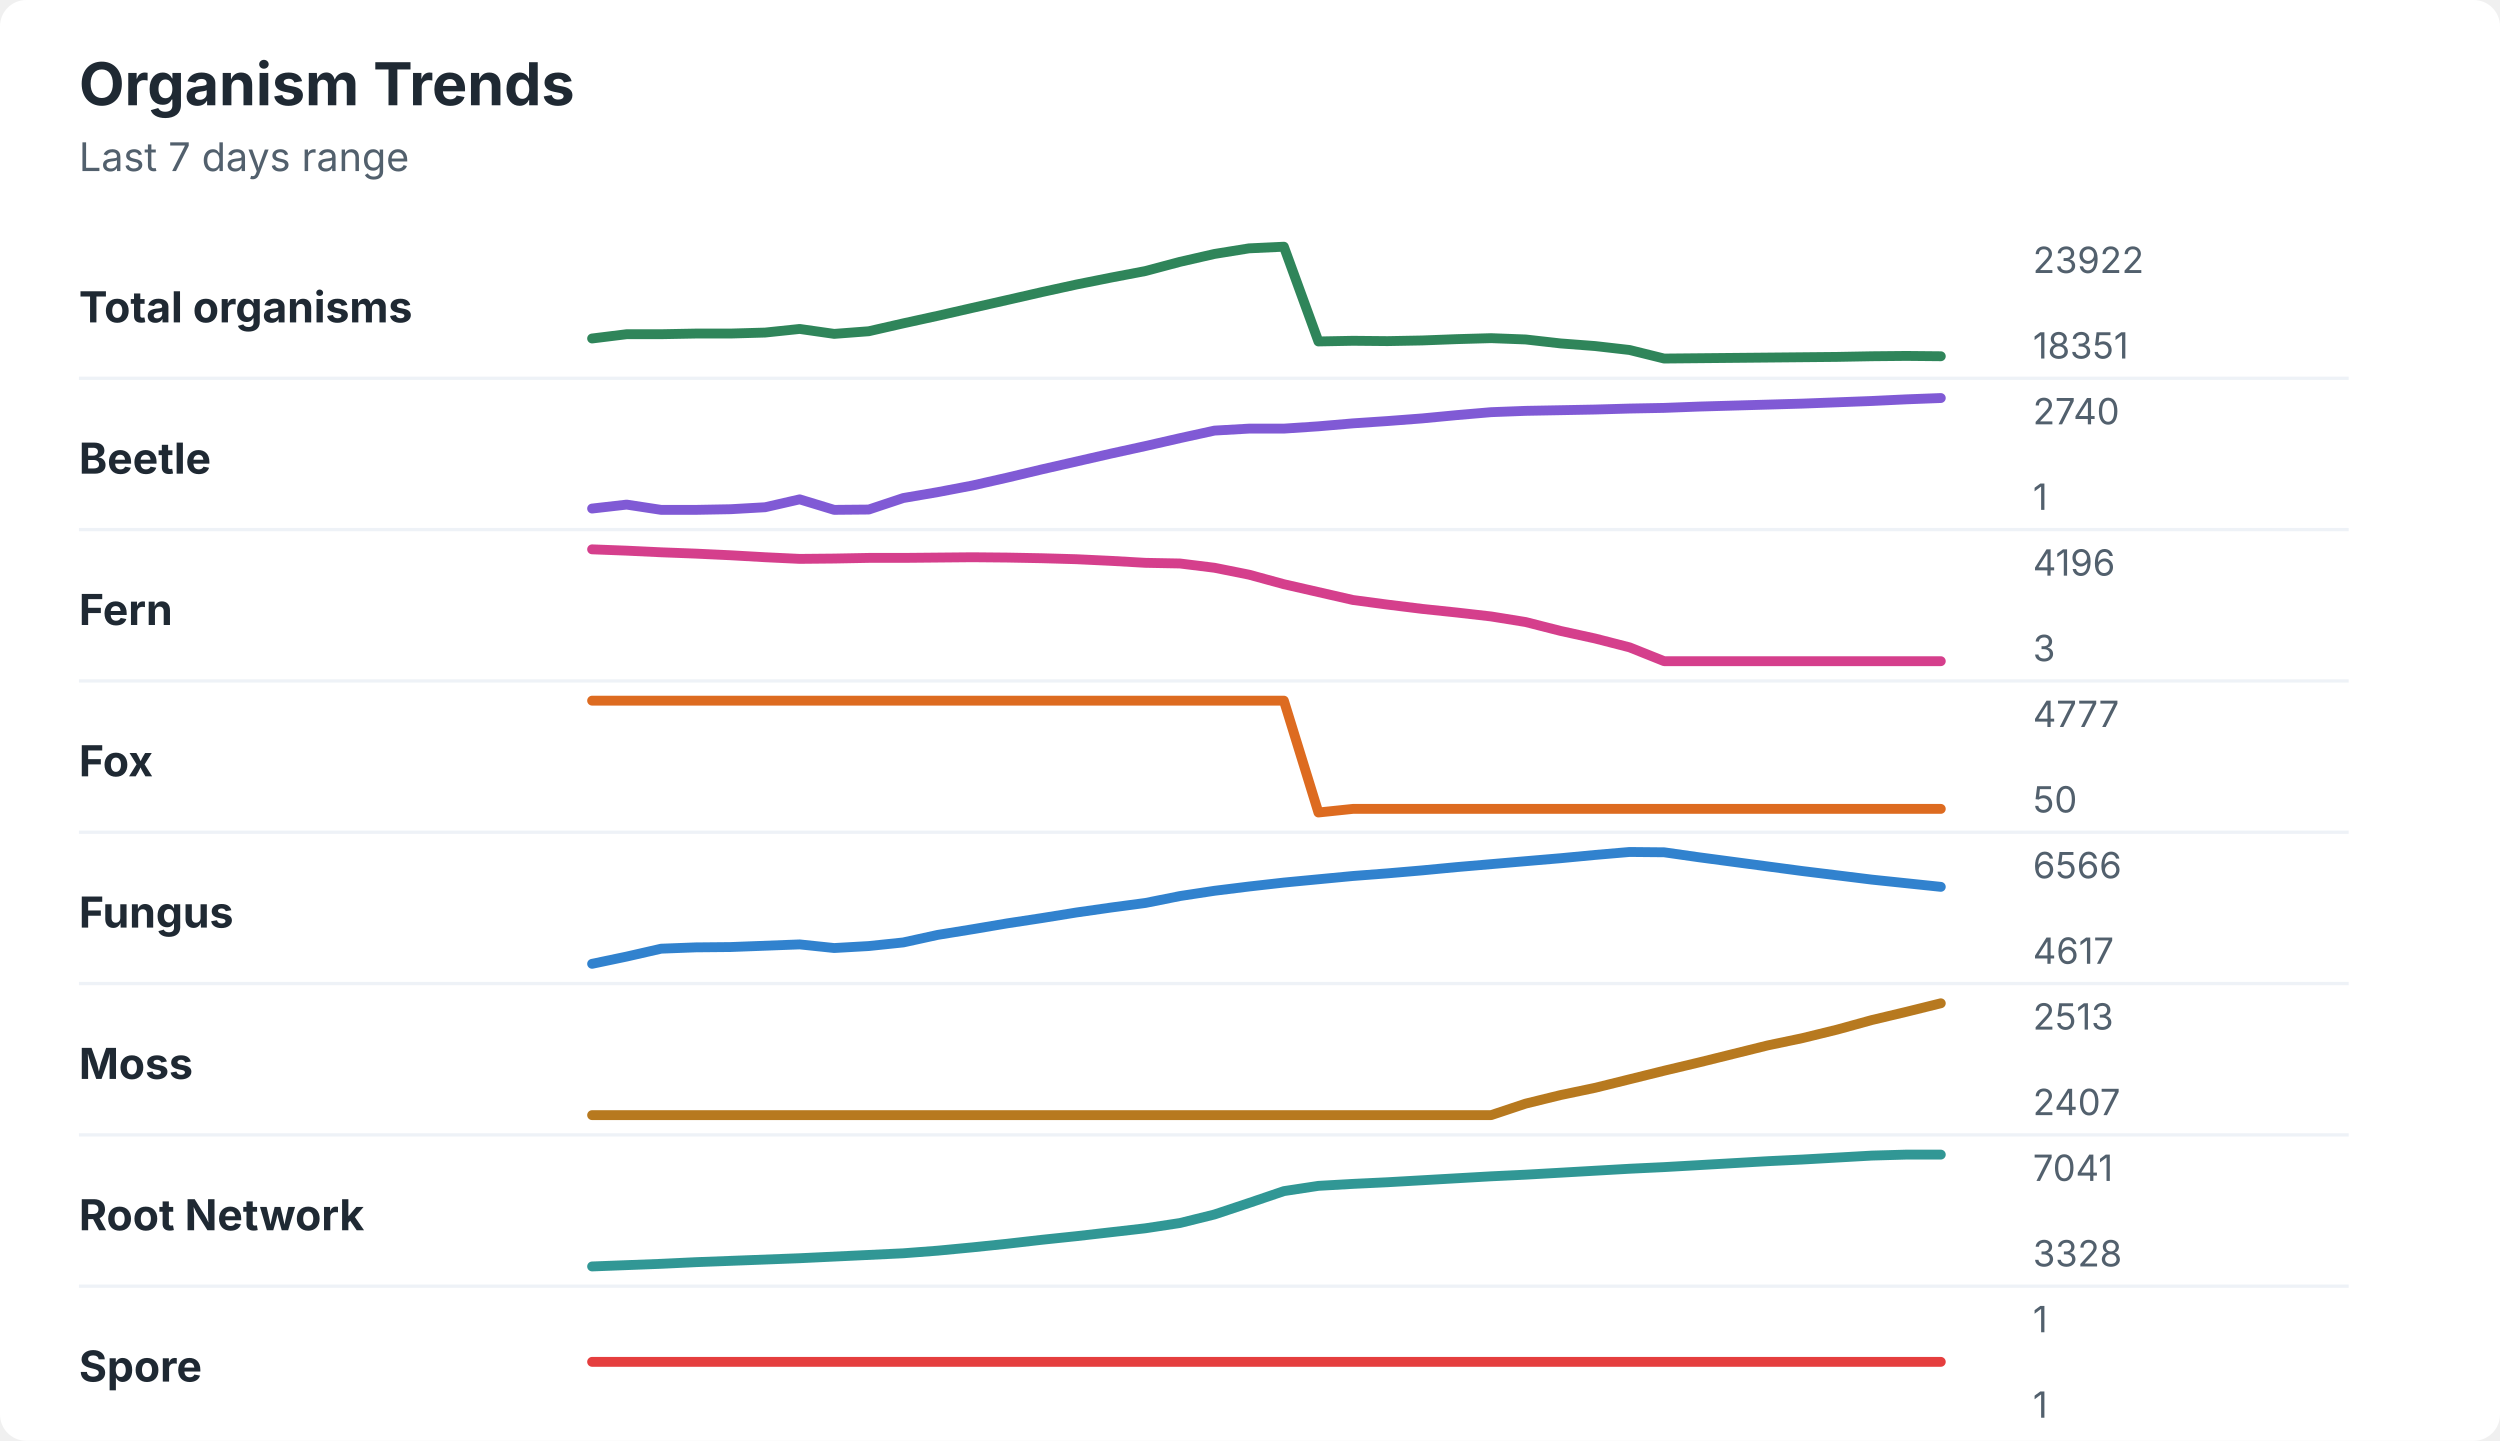
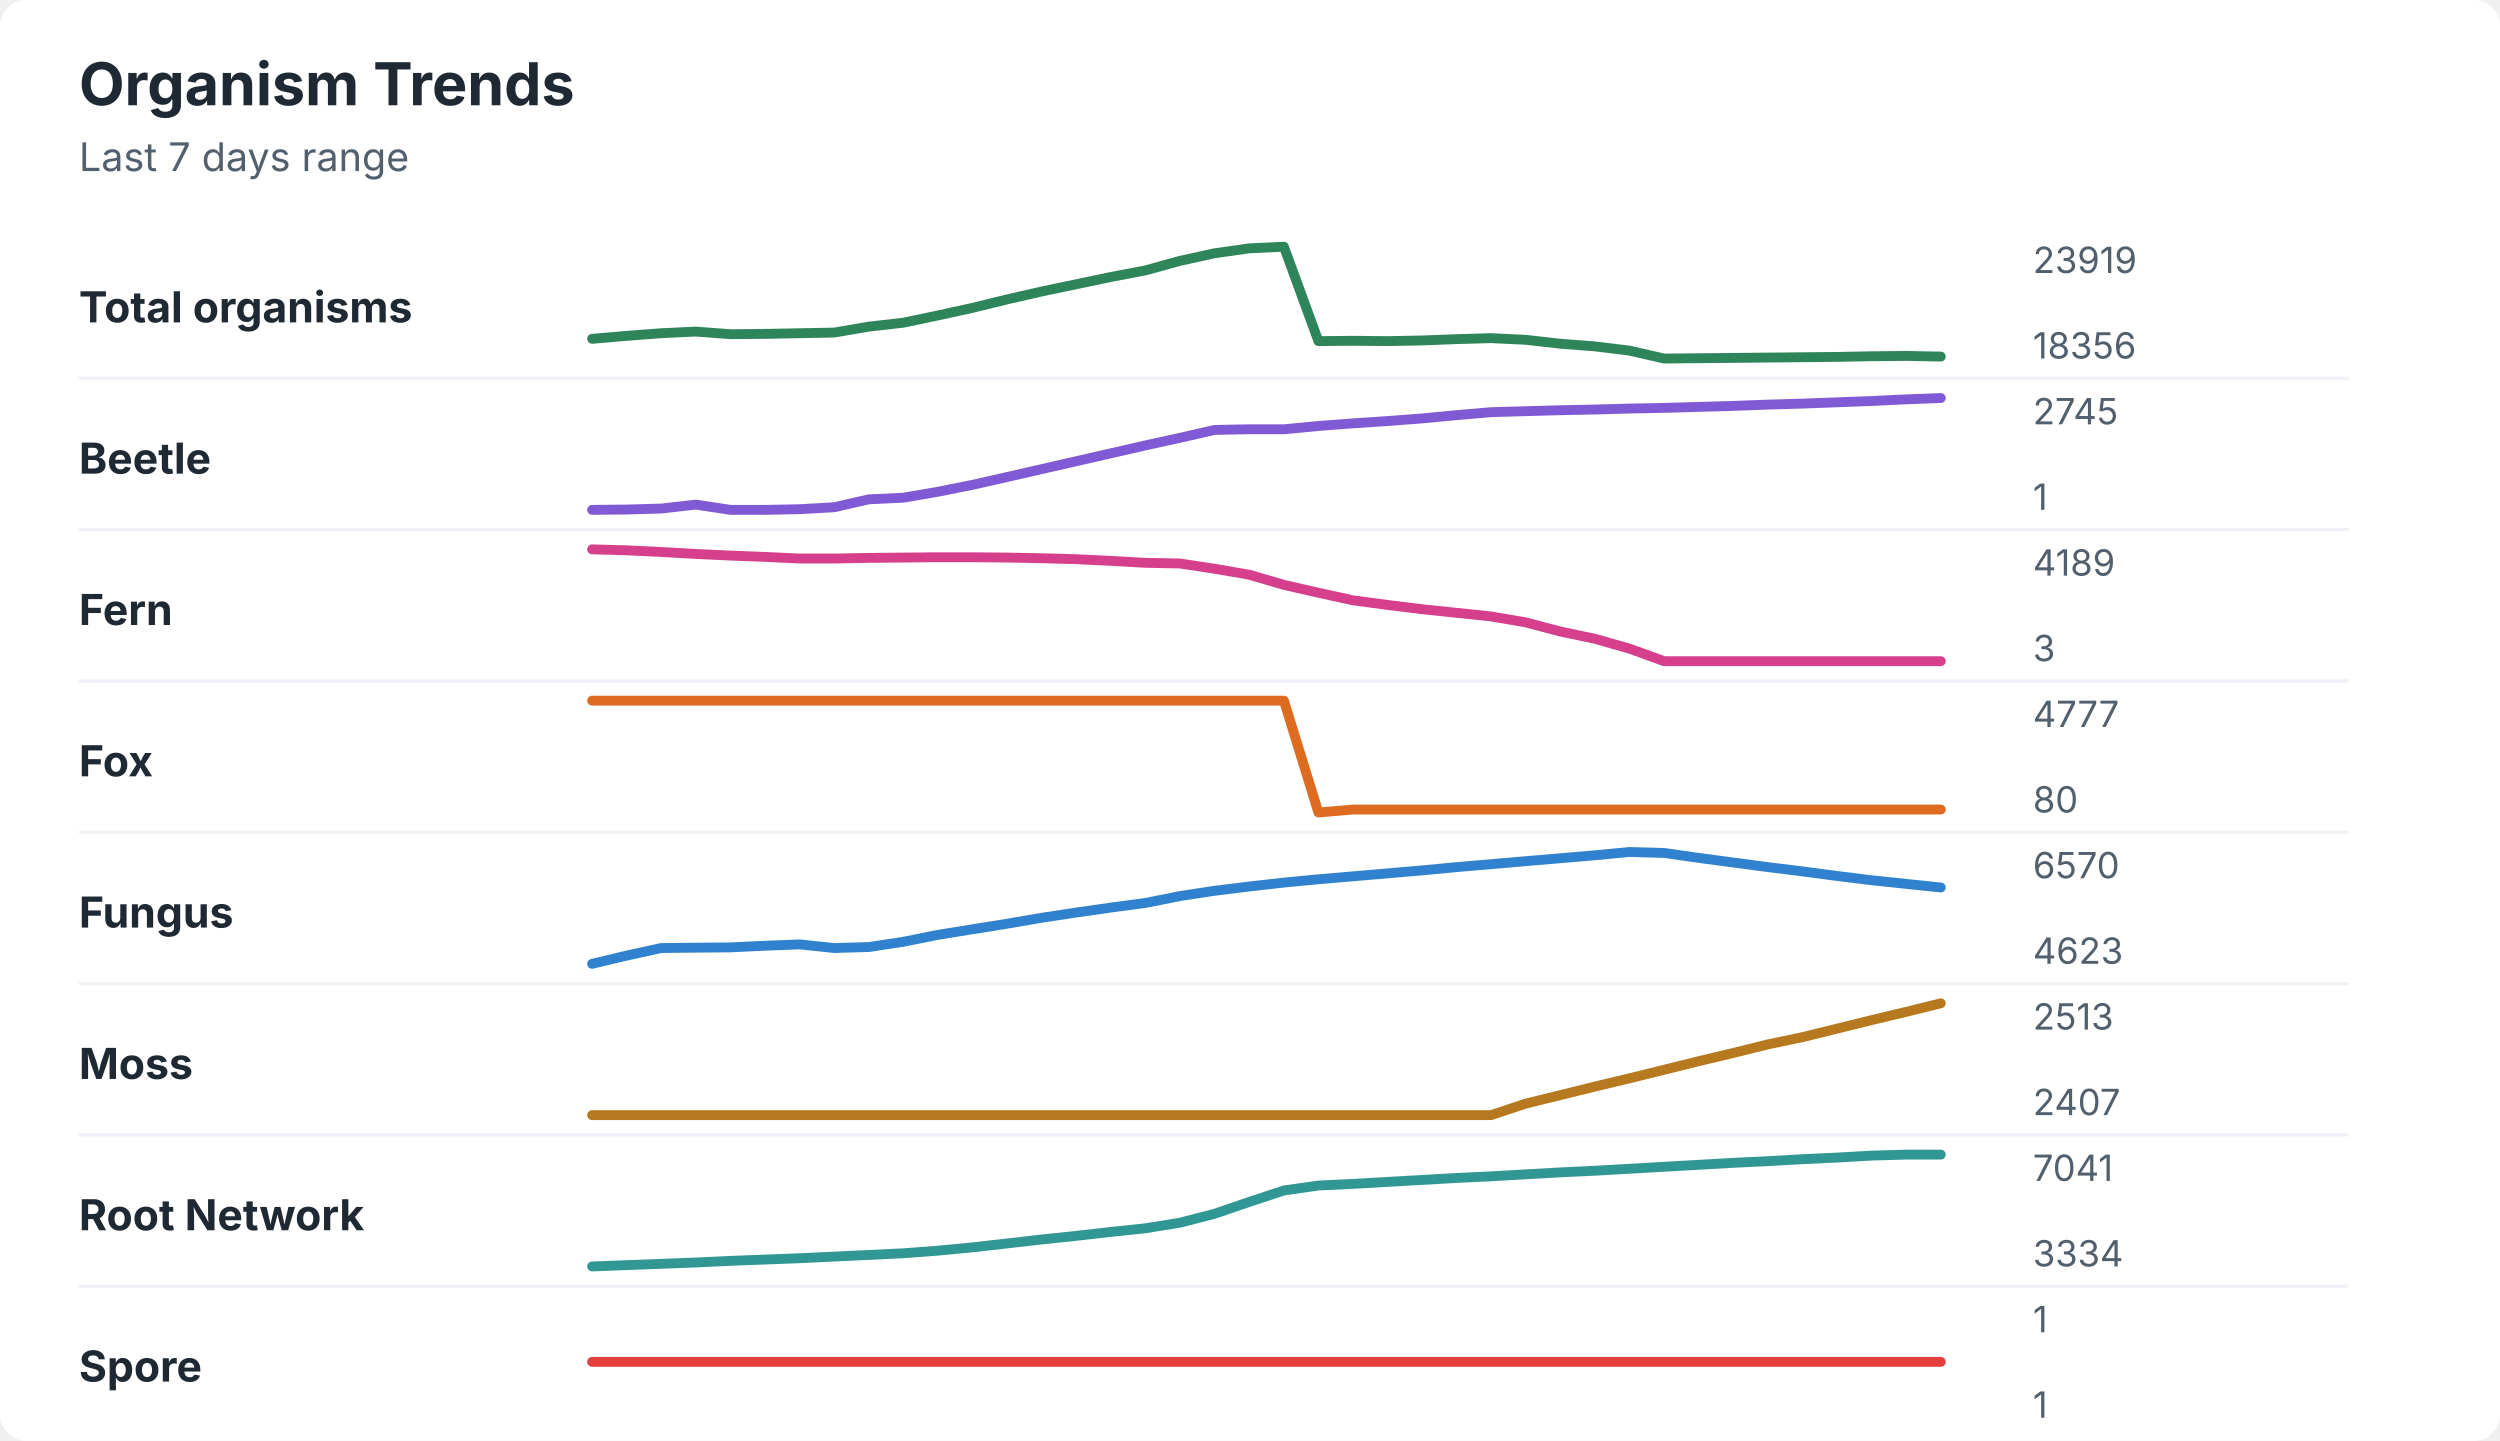
<svg xmlns="http://www.w3.org/2000/svg" width="760" height="438" viewBox="0 0 760 438" role="img" aria-labelledby="title desc">
  <rect width="760" height="438" rx="8" fill="#ffffff" />
  <style>
    text { font-family: -apple-system, BlinkMacSystemFont, "Segoe UI", sans-serif; }
    .title { font-size: 18px; font-weight: 700; fill: #1f2933; }
    .subtitle { font-size: 12px; fill: #52606d; }
    .label { font-size: 13px; font-weight: 650; fill: #1f2933; }
    .axis-value { font-size: 11px; fill: #52606d; }
    .separator { stroke: #eef2f7; stroke-width: 1; }
  </style>
  <text x="24" y="32" class="title">Organism Trends</text>
  <text x="24" y="52" class="subtitle">Last 7 days range</text>
  <text x="24" y="98" class="label">Total organisms</text>
-   <polyline points="180.0,102.9 190.5,101.6 201.0,101.6 211.5,101.4 222.1,101.4 232.6,101.1 243.1,100.0 253.6,101.5 264.1,100.7 274.6,98.3 285.1,96.0 295.6,93.6 306.2,91.2 316.7,88.8 327.2,86.5 337.7,84.4 348.2,82.4 358.7,79.6 369.2,77.2 379.7,75.5 390.3,75.0 400.8,103.8 411.3,103.6 421.8,103.7 432.3,103.5 442.8,103.1 453.3,102.8 463.8,103.2 474.4,104.4 484.9,105.2 495.4,106.4 505.9,109.0 516.4,108.9 526.9,108.8 537.4,108.7 547.9,108.6 558.5,108.5 569.0,108.3 579.5,108.2 590.0,108.3 " fill="none" stroke="#2f855a" stroke-width="3" stroke-linecap="round" stroke-linejoin="round" />
-   <text x="618" y="83" class="axis-value">23922</text>
-   <text x="618" y="109" class="axis-value">18351</text>
+   <polyline points="180.0,103.0 190.5,102.1 201.0,101.3 211.5,100.8 222.1,101.6 232.6,101.5 243.1,101.3 253.6,101.1 264.1,99.3 274.6,98.1 285.1,95.9 295.6,93.6 306.2,91.0 316.7,88.6 327.2,86.4 337.7,84.2 348.2,82.2 358.7,79.3 369.2,77.0 379.7,75.5 390.3,75.0 400.8,103.7 411.3,103.6 421.8,103.7 432.3,103.5 442.8,103.1 453.3,102.8 463.8,103.3 474.4,104.5 484.9,105.3 495.4,106.6 505.9,109.0 516.4,108.9 526.9,108.8 537.4,108.7 547.9,108.6 558.5,108.5 569.0,108.3 579.5,108.2 590.0,108.4 " fill="none" stroke="#2f855a" stroke-width="3" stroke-linecap="round" stroke-linejoin="round" />
+   <text x="618" y="83" class="axis-value">23919</text>
+   <text x="618" y="109" class="axis-value">18356</text>
  <line x1="24" y1="115.0" x2="714" y2="115.0" class="separator" />
  <text x="24" y="144" class="label">Beetle</text>
-   <polyline points="180.0,154.6 190.5,153.4 201.0,155.0 211.5,155.0 222.1,154.8 232.6,154.2 243.1,151.8 253.6,155.0 264.1,154.9 274.6,151.4 285.1,149.6 295.6,147.6 306.2,145.2 316.7,142.7 327.2,140.3 337.7,137.9 348.2,135.6 358.7,133.2 369.2,130.9 379.7,130.3 390.3,130.3 400.8,129.6 411.3,128.7 421.8,128.0 432.3,127.2 442.8,126.2 453.3,125.3 463.8,124.9 474.4,124.7 484.9,124.5 495.4,124.2 505.9,124.0 516.4,123.6 526.9,123.3 537.4,123.0 547.9,122.7 558.5,122.3 569.0,121.9 579.5,121.4 590.0,121.0 " fill="none" stroke="#805ad5" stroke-width="3" stroke-linecap="round" stroke-linejoin="round" />
-   <text x="618" y="129" class="axis-value">2740</text>
+   <polyline points="180.0,155.0 190.5,154.9 201.0,154.6 211.5,153.4 222.1,155.0 232.6,155.0 243.1,154.8 253.6,154.2 264.1,151.8 274.6,151.3 285.1,149.5 295.6,147.4 306.2,145.0 316.7,142.6 327.2,140.2 337.7,137.8 348.2,135.4 358.7,133.1 369.2,130.7 379.7,130.5 390.3,130.5 400.8,129.5 411.3,128.7 421.8,128.0 432.3,127.2 442.8,126.2 453.3,125.3 463.8,125.0 474.4,124.7 484.9,124.5 495.4,124.2 505.9,124.0 516.4,123.7 526.9,123.4 537.4,123.0 547.9,122.7 558.5,122.3 569.0,121.9 579.5,121.4 590.0,121.0 " fill="none" stroke="#805ad5" stroke-width="3" stroke-linecap="round" stroke-linejoin="round" />
+   <text x="618" y="129" class="axis-value">2745</text>
  <text x="618" y="155" class="axis-value">1</text>
  <line x1="24" y1="161.0" x2="714" y2="161.0" class="separator" />
  <text x="24" y="190" class="label">Fern</text>
-   <polyline points="180.0,167.0 190.5,167.4 201.0,167.9 211.5,168.3 222.1,168.8 232.6,169.4 243.1,169.9 253.6,169.8 264.1,169.6 274.6,169.6 285.1,169.5 295.6,169.4 306.2,169.5 316.7,169.7 327.2,170.0 337.7,170.5 348.2,171.1 358.7,171.3 369.2,172.6 379.7,174.7 390.3,177.6 400.8,180.0 411.3,182.4 421.8,183.8 432.3,185.1 442.8,186.2 453.3,187.4 463.8,189.1 474.4,191.8 484.9,194.1 495.4,196.8 505.9,201.0 516.4,201.0 526.9,201.0 537.4,201.0 547.9,201.0 558.5,201.0 569.0,201.0 579.5,201.0 590.0,201.0 " fill="none" stroke="#d53f8c" stroke-width="3" stroke-linecap="round" stroke-linejoin="round" />
-   <text x="618" y="175" class="axis-value">4196</text>
+   <polyline points="180.0,167.0 190.5,167.3 201.0,167.8 211.5,168.4 222.1,168.9 232.6,169.3 243.1,169.8 253.6,169.8 264.1,169.6 274.6,169.5 285.1,169.4 295.6,169.4 306.2,169.5 316.7,169.7 327.2,170.0 337.7,170.5 348.2,171.1 358.7,171.3 369.2,172.9 379.7,174.7 390.3,177.8 400.8,180.2 411.3,182.5 421.8,183.9 432.3,185.2 442.8,186.3 453.3,187.4 463.8,189.2 474.4,192.0 484.9,194.2 495.4,197.2 505.9,201.0 516.4,201.0 526.9,201.0 537.4,201.0 547.9,201.0 558.5,201.0 569.0,201.0 579.5,201.0 590.0,201.0 " fill="none" stroke="#d53f8c" stroke-width="3" stroke-linecap="round" stroke-linejoin="round" />
+   <text x="618" y="175" class="axis-value">4189</text>
  <text x="618" y="201" class="axis-value">3</text>
  <line x1="24" y1="207.0" x2="714" y2="207.0" class="separator" />
  <text x="24" y="236" class="label">Fox</text>
-   <polyline points="180.0,213.0 190.5,213.0 201.0,213.0 211.5,213.0 222.1,213.0 232.6,213.0 243.1,213.0 253.6,213.0 264.1,213.0 274.6,213.0 285.1,213.0 295.6,213.0 306.2,213.0 316.7,213.0 327.2,213.0 337.7,213.0 348.2,213.0 358.7,213.0 369.2,213.0 379.7,213.0 390.3,213.0 400.8,247.0 411.3,245.9 421.8,245.9 432.3,245.9 442.8,245.9 453.3,245.9 463.8,245.9 474.4,245.9 484.9,245.9 495.4,245.9 505.9,245.9 516.4,245.9 526.9,245.9 537.4,245.9 547.9,245.9 558.5,245.9 569.0,245.9 579.5,245.9 590.0,245.9 " fill="none" stroke="#dd6b20" stroke-width="3" stroke-linecap="round" stroke-linejoin="round" />
+   <polyline points="180.0,213.0 190.5,213.0 201.0,213.0 211.5,213.0 222.1,213.0 232.6,213.0 243.1,213.0 253.6,213.0 264.1,213.0 274.6,213.0 285.1,213.0 295.6,213.0 306.2,213.0 316.7,213.0 327.2,213.0 337.7,213.0 348.2,213.0 358.7,213.0 369.2,213.0 379.7,213.0 390.3,213.0 400.8,247.0 411.3,246.1 421.8,246.1 432.3,246.1 442.8,246.1 453.3,246.1 463.8,246.1 474.4,246.1 484.9,246.1 495.4,246.1 505.9,246.1 516.4,246.1 526.9,246.1 537.4,246.1 547.9,246.1 558.5,246.1 569.0,246.1 579.5,246.1 590.0,246.1 " fill="none" stroke="#dd6b20" stroke-width="3" stroke-linecap="round" stroke-linejoin="round" />
  <text x="618" y="221" class="axis-value">4777</text>
-   <text x="618" y="247" class="axis-value">50</text>
+   <text x="618" y="247" class="axis-value">80</text>
  <line x1="24" y1="253.0" x2="714" y2="253.0" class="separator" />
  <text x="24" y="282" class="label">Fungus</text>
-   <polyline points="180.0,293.0 190.5,290.8 201.0,288.4 211.5,288.0 222.1,287.9 232.6,287.5 243.1,287.1 253.6,288.2 264.1,287.6 274.6,286.5 285.1,284.2 295.6,282.5 306.2,280.7 316.7,279.1 327.2,277.4 337.7,275.9 348.2,274.5 358.7,272.4 369.2,270.8 379.7,269.5 390.3,268.3 400.8,267.3 411.3,266.3 421.8,265.5 432.3,264.6 442.8,263.6 453.3,262.7 463.8,261.8 474.4,260.9 484.9,259.9 495.4,259.0 505.9,259.1 516.4,260.6 526.9,262.0 537.4,263.4 547.9,264.8 558.5,266.1 569.0,267.4 579.5,268.5 590.0,269.6 " fill="none" stroke="#3182ce" stroke-width="3" stroke-linecap="round" stroke-linejoin="round" />
-   <text x="618" y="267" class="axis-value">6566</text>
-   <text x="618" y="293" class="axis-value">4617</text>
+   <polyline points="180.0,293.0 190.5,290.5 201.0,288.2 211.5,288.1 222.1,288.0 232.6,287.5 243.1,287.1 253.6,288.2 264.1,287.9 274.6,286.3 285.1,284.2 295.6,282.5 306.2,280.8 316.7,279.0 327.2,277.4 337.7,275.9 348.2,274.5 358.7,272.4 369.2,270.8 379.7,269.5 390.3,268.3 400.8,267.3 411.3,266.4 421.8,265.5 432.3,264.6 442.8,263.6 453.3,262.7 463.8,261.8 474.4,260.9 484.9,260.0 495.4,259.0 505.9,259.3 516.4,260.8 526.9,262.2 537.4,263.6 547.9,264.9 558.5,266.3 569.0,267.6 579.5,268.7 590.0,269.8 " fill="none" stroke="#3182ce" stroke-width="3" stroke-linecap="round" stroke-linejoin="round" />
+   <text x="618" y="267" class="axis-value">6570</text>
+   <text x="618" y="293" class="axis-value">4623</text>
  <line x1="24" y1="299.0" x2="714" y2="299.0" class="separator" />
  <text x="24" y="328" class="label">Moss</text>
-   <polyline points="180.0,339.0 190.5,339.0 201.0,339.0 211.5,339.0 222.1,339.0 232.6,339.0 243.1,339.0 253.6,339.0 264.1,339.0 274.6,339.0 285.1,339.0 295.6,339.0 306.2,339.0 316.7,339.0 327.2,339.0 337.7,339.0 348.2,339.0 358.7,339.0 369.2,339.0 379.7,339.0 390.3,339.0 400.8,339.0 411.3,339.0 421.8,339.0 432.3,339.0 442.8,339.0 453.3,339.0 463.8,335.5 474.4,332.9 484.9,330.7 495.4,328.1 505.9,325.5 516.4,323.0 526.9,320.4 537.4,317.8 547.9,315.6 558.5,313.0 569.0,310.1 579.5,307.6 590.0,305.0 " fill="none" stroke="#b7791f" stroke-width="3" stroke-linecap="round" stroke-linejoin="round" />
+   <polyline points="180.0,339.0 190.5,339.0 201.0,339.0 211.5,339.0 222.1,339.0 232.6,339.0 243.1,339.0 253.6,339.0 264.1,339.0 274.6,339.0 285.1,339.0 295.6,339.0 306.2,339.0 316.7,339.0 327.2,339.0 337.7,339.0 348.2,339.0 358.7,339.0 369.2,339.0 379.7,339.0 390.3,339.0 400.8,339.0 411.3,339.0 421.8,339.0 432.3,339.0 442.8,339.0 453.3,339.0 463.8,335.5 474.4,332.9 484.9,330.3 495.4,327.8 505.9,325.2 516.4,322.6 526.9,320.1 537.4,317.5 547.9,315.3 558.5,312.7 569.0,310.1 579.5,307.6 590.0,305.0 " fill="none" stroke="#b7791f" stroke-width="3" stroke-linecap="round" stroke-linejoin="round" />
  <text x="618" y="313" class="axis-value">2513</text>
  <text x="618" y="339" class="axis-value">2407</text>
  <line x1="24" y1="345.0" x2="714" y2="345.0" class="separator" />
  <text x="24" y="374" class="label">Root Network</text>
-   <polyline points="180.0,385.0 190.5,384.6 201.0,384.2 211.5,383.7 222.1,383.3 232.6,382.9 243.1,382.5 253.6,382.0 264.1,381.5 274.6,381.0 285.1,380.2 295.6,379.2 306.2,378.1 316.7,376.9 327.2,375.8 337.7,374.6 348.2,373.4 358.7,371.8 369.2,369.2 379.7,365.7 390.3,362.1 400.8,360.5 411.3,359.9 421.8,359.4 432.3,358.8 442.8,358.2 453.3,357.6 463.8,357.1 474.4,356.5 484.9,355.9 495.4,355.3 505.9,354.8 516.4,354.2 526.9,353.6 537.4,353.0 547.9,352.5 558.5,351.9 569.0,351.3 579.5,351.0 590.0,351.0 " fill="none" stroke="#319795" stroke-width="3" stroke-linecap="round" stroke-linejoin="round" />
+   <polyline points="180.0,385.0 190.5,384.6 201.0,384.2 211.5,383.8 222.1,383.3 232.6,382.9 243.1,382.5 253.6,382.0 264.1,381.5 274.6,381.0 285.1,380.2 295.6,379.2 306.2,378.0 316.7,376.8 327.2,375.7 337.7,374.5 348.2,373.4 358.7,371.7 369.2,369.0 379.7,365.4 390.3,361.9 400.8,360.4 411.3,359.9 421.8,359.3 432.3,358.7 442.8,358.1 453.3,357.6 463.8,357.0 474.4,356.4 484.9,355.9 495.4,355.3 505.9,354.7 516.4,354.1 526.9,353.5 537.4,353.0 547.9,352.4 558.5,351.9 569.0,351.3 579.5,351.0 590.0,351.0 " fill="none" stroke="#319795" stroke-width="3" stroke-linecap="round" stroke-linejoin="round" />
  <text x="618" y="359" class="axis-value">7041</text>
-   <text x="618" y="385" class="axis-value">3328</text>
+   <text x="618" y="385" class="axis-value">3334</text>
  <line x1="24" y1="391.0" x2="714" y2="391.0" class="separator" />
  <text x="24" y="420" class="label">Spore</text>
  <polyline points="180.0,414.0 190.5,414.0 201.0,414.0 211.5,414.0 222.1,414.0 232.6,414.0 243.1,414.0 253.6,414.0 264.1,414.0 274.6,414.0 285.1,414.0 295.6,414.0 306.2,414.0 316.7,414.0 327.2,414.0 337.7,414.0 348.2,414.0 358.7,414.0 369.2,414.0 379.7,414.0 390.3,414.0 400.8,414.0 411.3,414.0 421.8,414.0 432.3,414.0 442.8,414.0 453.3,414.0 463.8,414.0 474.4,414.0 484.9,414.0 495.4,414.0 505.9,414.0 516.4,414.0 526.9,414.0 537.4,414.0 547.9,414.0 558.5,414.0 569.0,414.0 579.5,414.0 590.0,414.0 " fill="none" stroke="#e53e3e" stroke-width="3" stroke-linecap="round" stroke-linejoin="round" />
  <text x="618" y="405" class="axis-value">1</text>
  <text x="618" y="431" class="axis-value">1</text>
</svg>
